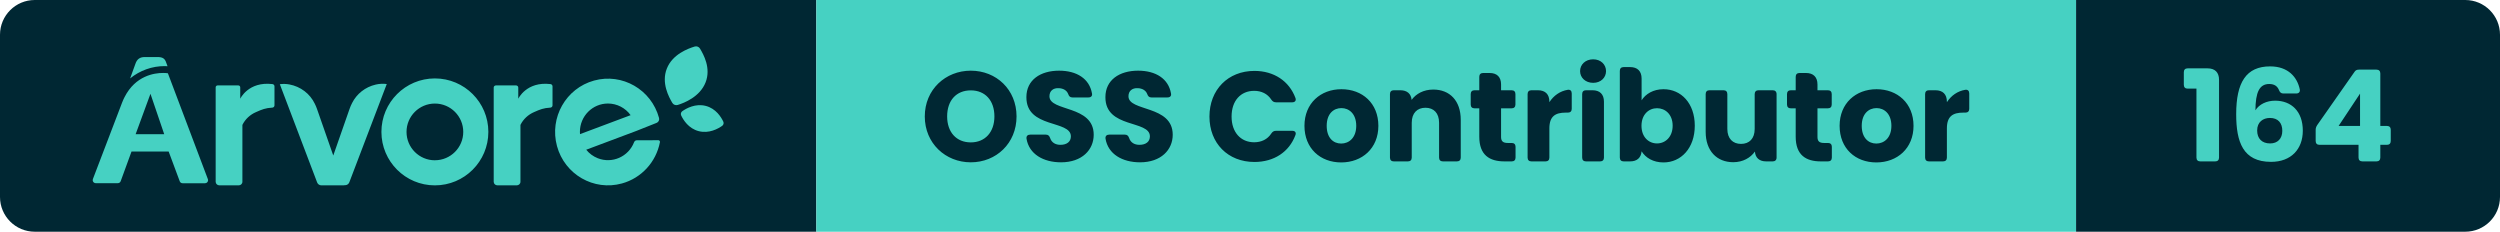
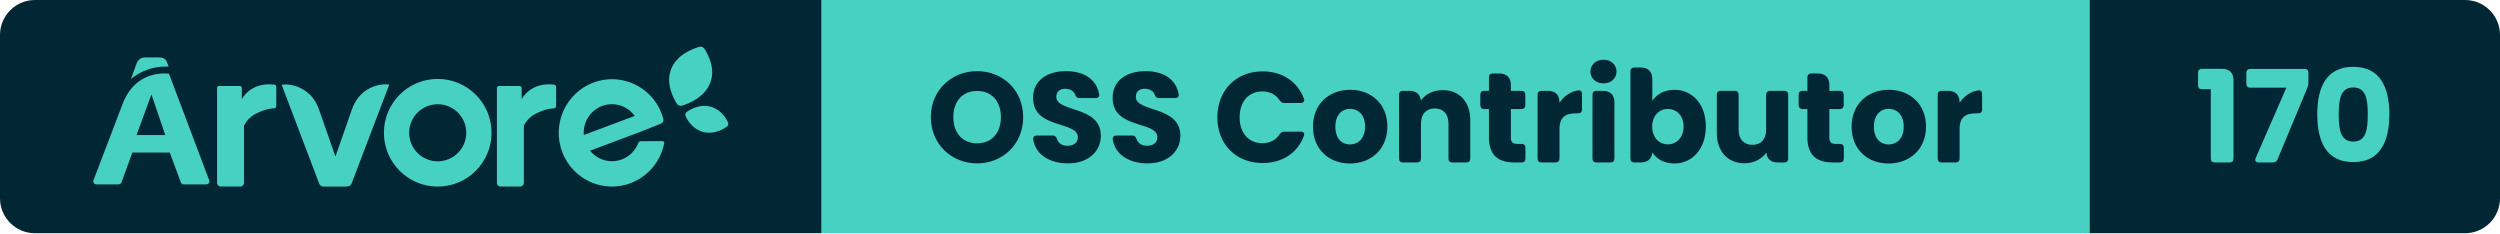
- <svg xmlns="http://www.w3.org/2000/svg" width="215.78" height="20" viewBox="0 0 215.78 20" role="img" aria-label="Árvore — OSS Contributor — 164">
+ <svg xmlns="http://www.w3.org/2000/svg" width="214.38" height="20" viewBox="0 0 214.38 20" role="img" aria-label="Árvore — OSS Contributor — 170">
  <clipPath id="r">
-     <rect width="215.78" height="20" rx="3" />
+     <rect width="214.38" height="20" rx="3" />
  </clipPath>
  <g clip-path="url(#r)">
    <rect x="0" width="70.46" height="20" fill="#002733" />
    <rect x="70.46" width="108.73" height="20" fill="#46D1C2" />
-     <rect x="179.19" width="36.59" height="20" fill="#002733" />
+     <rect x="179.19" width="35.19" height="20" fill="#002733" />
    <g transform="translate(8 4) scale(0.4615)">
      <path d="M 117.723,14.873 C 117.981,14.692 118.072,14.359 117.94,14.079 C 117.558,13.261 116.57,11.626 114.645,11.136 C 112.719,10.646 111.028,11.597 110.276,12.126 C 110.019,12.308 109.929,12.641 110.06,12.923 C 110.443,13.74 111.43,15.373 113.356,15.864 C 115.281,16.354 116.972,15.404 117.723,14.874 M 113.584,0.422 C 113.38,0.079 112.962,-0.08 112.577,0.039 C 111.338,0.419 108.439,1.477 107.379,4.161 C 106.317,6.844 107.755,9.481 108.409,10.579 C 108.611,10.921 109.03,11.079 109.416,10.961 C 110.655,10.583 113.561,9.435 114.622,6.753 C 115.684,4.068 114.238,1.521 113.584,0.423 M 23,25.341 L 23,7.658 C 23,7.465 23.164,7.308 23.367,7.308 L 27.229,7.308 C 27.431,7.308 27.595,7.465 27.595,7.658 L 27.595,9.8 S 29.111,6.526 33.613,7.057 C 33.833,7.082 34,7.262 34,7.475 L 34,11.046 C 34,11.266 33.822,11.448 33.592,11.462 C 32.342,11.528 31.659,11.802 30.578,12.285 C 29.442,12.765 28.526,13.621 28,14.695 L 28,25.332 C 28,25.702 27.688,25.999 27.302,25.999 L 23.698,25.999 C 23.317,25.998 23.006,25.705 23,25.34 M 75,25.341 L 75,7.713 C 74.996,7.493 75.178,7.313 75.41,7.308 L 79.178,7.308 C 79.408,7.308 79.594,7.486 79.594,7.706 L 79.594,9.8 S 81.112,6.526 85.614,7.057 C 85.834,7.082 86.001,7.262 86,7.475 L 86,11.046 C 86.001,11.266 85.822,11.448 85.592,11.462 C 84.347,11.528 83.662,11.802 82.579,12.285 C 81.445,12.765 80.529,13.622 80.003,14.695 L 80.003,25.332 C 80.003,25.702 79.691,25.999 79.303,25.999 L 75.701,25.999 C 75.319,25.999 75.006,25.706 75,25.34 M 64,21.31 C 61.07,21.31 58.695,18.934 58.695,16.005 C 58.695,13.075 61.07,10.7 64,10.7 C 66.93,10.7 69.305,13.075 69.305,16.005 C 69.303,18.932 66.927,21.305 64,21.305 L 64,21.31 Z M 64,6 C 58.476,6 54,10.476 54,16 C 54,21.523 58.476,26 64,26 C 69.523,26 74,21.523 74,16 C 73.999,10.477 69.523,6.001 64,6 Z M 101.765,17.567 C 101.541,17.569 101.341,17.709 101.259,17.921 C 100.206,20.644 97.163,21.989 94.462,20.925 C 93.619,20.593 92.875,20.045 92.302,19.336 L 101.611,15.845 L 105.461,14.316 C 105.828,14.176 106.028,13.774 105.921,13.393 C 104.48,8.079 99.04,4.946 93.768,6.399 C 88.5,7.85 85.395,13.335 86.834,18.65 C 88.274,23.964 93.714,27.097 98.984,25.644 C 102.617,24.644 105.374,21.647 106.089,17.918 C 106.119,17.752 106.011,17.592 105.847,17.561 C 105.829,17.558 105.812,17.557 105.793,17.557 L 101.765,17.567 Z M 96.37,10.694 C 98.045,10.695 99.62,11.504 100.606,12.872 L 91.142,16.419 C 91.142,16.276 91.122,16.134 91.122,15.987 C 91.122,13.065 93.472,10.694 96.37,10.694 Z M 52.926,7.154 C 51.001,7.6 49.381,8.866 48.512,10.605 C 48.324,10.967 48.164,11.34 48.032,11.725 L 44.995,20.419 L 41.968,11.754 C 41.85,11.41 41.71,11.074 41.547,10.748 C 40.649,8.861 38.878,7.513 36.79,7.126 C 36.2,7.016 35.596,7.001 35,7.081 L 41.979,25.458 C 42.101,25.779 42.412,25.994 42.762,26 L 46.905,26 C 46.975,26 47.047,25.99 47.115,25.972 L 47.212,25.972 C 47.564,25.967 47.875,25.751 47.996,25.428 L 55,7.048 C 54.308,6.958 53.605,6.994 52.926,7.154 M 14,3.72 L 13.748,3.04 C 13.512,2.302 13.097,2 12.128,2 L 9.743,2 C 8.816,2 8.287,2.41 8,3.242 L 7,6 C 8.842,4.5 11.125,3.688 13.472,3.696 C 13.668,3.696 13.842,3.71 14,3.72 M 8.034,16.425 L 10.805,8.875 L 13.375,16.425 L 8.035,16.425 Z M 14.064,5.035 C 13.767,4.993 13.467,4.973 13.167,4.977 C 11.522,4.977 8.011,5.48 5.97,9.475 C 5.91,9.591 5.852,9.711 5.794,9.833 C 5.772,9.886 5.746,9.933 5.724,9.986 C 5.647,10.157 5.571,10.333 5.501,10.516 L 0.032,24.835 C -0.071,25.13 0.082,25.453 0.376,25.558 C 0.434,25.578 0.494,25.588 0.556,25.59 L 4.71,25.59 C 4.945,25.59 5.155,25.441 5.236,25.22 L 7.261,19.675 L 14.209,19.675 L 16.279,25.235 C 16.359,25.456 16.57,25.603 16.805,25.602 L 21.024,25.602 C 21.334,25.6 21.584,25.345 21.582,25.035 C 21.58,24.971 21.569,24.908 21.547,24.847 L 14.065,5.035 Z" fill="#46D1C2" fill-rule="evenodd" />
    </g>
    <path d="M4.33 0.08C6.52 0.08 8.28-1.56 8.28-3.88C8.28-6.20 6.53-7.83 4.33-7.83C2.15-7.83 0.36-6.20 0.36-3.88C0.36-1.56 2.15 0.08 4.33 0.08ZM4.33-1.64C3.08-1.64 2.29-2.53 2.29-3.88C2.29-5.26 3.08-6.13 4.33-6.13C5.57-6.13 6.37-5.26 6.37-3.88C6.37-2.53 5.57-1.64 4.33-1.64ZM12.12 0.08C13.93 0.08 14.94-1.00 14.94-2.30C14.94-4.88 11.12-4.28 11.12-5.62C11.12-6.10 11.46-6.34 11.91-6.32C12.31-6.31 12.62-6.13 12.74-5.81C12.81-5.62 12.90-5.52 13.10-5.52L14.49-5.52C14.71-5.52 14.84-5.65 14.79-5.87C14.57-7.13 13.49-7.83 11.95-7.83C10.33-7.83 9.13-7.02 9.13-5.55C9.11-2.82 12.97-3.59 12.97-2.16C12.97-1.70 12.62-1.43 12.07-1.43C11.64-1.43 11.31-1.62 11.18-2.01C11.11-2.21 11.01-2.31 10.81-2.31L9.46-2.31C9.24-2.31 9.11-2.19 9.14-1.96C9.36-0.63 10.59 0.08 12.12 0.08ZM18.94 0.08C20.75 0.08 21.76-1.00 21.76-2.30C21.76-4.88 17.94-4.28 17.94-5.62C17.94-6.10 18.28-6.34 18.73-6.32C19.13-6.31 19.44-6.13 19.56-5.81C19.63-5.62 19.72-5.52 19.92-5.52L21.31-5.52C21.53-5.52 21.66-5.65 21.61-5.87C21.39-7.13 20.31-7.83 18.77-7.83C17.15-7.83 15.95-7.02 15.95-5.55C15.93-2.82 19.79-3.59 19.79-2.16C19.79-1.70 19.44-1.43 18.89-1.43C18.46-1.43 18.13-1.62 18.00-2.01C17.93-2.21 17.83-2.31 17.63-2.31L16.28-2.31C16.06-2.31 15.93-2.19 15.96-1.96C16.18-0.63 17.41 0.08 18.94 0.08ZM28.81-7.81C26.53-7.81 24.93-6.18 24.93-3.87C24.93-1.56 26.53 0.05 28.81 0.05C30.50 0.05 31.81-0.81 32.35-2.27C32.44-2.50 32.31-2.64 32.08-2.64L30.67-2.64C30.49-2.64 30.37-2.56 30.27-2.41C29.94-1.90 29.41-1.65 28.79-1.65C27.63-1.65 26.84-2.51 26.84-3.87C26.84-5.24 27.63-6.09 28.79-6.09C29.41-6.09 29.94-5.84 30.27-5.33C30.37-5.18 30.49-5.10 30.67-5.10L32.08-5.10C32.31-5.10 32.44-5.25 32.35-5.48C31.81-6.93 30.50-7.81 28.81-7.81ZM36.30 0.09C38.10 0.09 39.51-1.12 39.51-3.07C39.51-5.02 38.13-6.23 36.32-6.23C34.53-6.23 33.13-5.02 33.13-3.07C33.13-1.12 34.50 0.09 36.30 0.09ZM36.30-1.54C35.62-1.54 35.05-2.03 35.05-3.07C35.05-4.11 35.64-4.60 36.32-4.60C36.98-4.60 37.60-4.11 37.60-3.07C37.60-2.03 36.97-1.54 36.30-1.54ZM40.51-5.81L40.51-0.33C40.51-0.12 40.63 0 40.84 0L42.06 0C42.27 0 42.39-0.12 42.39-0.33L42.39-3.33C42.39-4.17 42.86-4.63 43.57-4.63C44.29-4.63 44.75-4.17 44.75-3.33L44.75-0.33C44.75-0.12 44.87 0 45.08 0L46.29 0C46.50 0 46.62-0.12 46.62-0.33L46.62-3.59C46.62-5.24 45.67-6.20 44.25-6.20C43.42-6.20 42.76-5.84 42.38-5.31C42.33-5.84 41.99-6.14 41.40-6.14L40.84-6.14C40.63-6.14 40.51-6.02 40.51-5.81ZM48.22-7.30L48.22-6.14L47.81-6.14C47.60-6.14 47.48-6.02 47.48-5.81L47.48-4.91C47.48-4.70 47.60-4.58 47.81-4.58L48.22-4.58L48.22-2.13C48.22-0.54 49.11 0 50.39 0L51.02 0C51.23 0 51.35-0.12 51.35-0.33L51.35-1.26C51.35-1.47 51.23-1.59 51.02-1.59L50.68-1.59C50.26-1.59 50.10-1.75 50.10-2.11L50.10-4.58L51.01-4.58C51.22-4.58 51.34-4.70 51.34-4.91L51.34-5.81C51.34-6.02 51.22-6.14 51.01-6.14L50.10-6.14L50.10-6.64C50.10-7.28 49.75-7.63 49.11-7.63L48.55-7.63C48.34-7.63 48.22-7.51 48.22-7.30ZM52.39-5.81L52.39-0.33C52.39-0.12 52.51 0 52.72 0L53.94 0C54.15 0 54.27-0.12 54.27-0.33L54.27-2.85C54.27-3.90 54.79-4.21 55.68-4.21L55.87-4.21C56.08-4.21 56.20-4.33 56.20-4.54L56.20-5.86C56.20-6.08 56.08-6.21 55.86-6.18C55.19-6.07 54.64-5.68 54.27-5.11L54.27-5.15C54.27-5.79 53.92-6.14 53.28-6.14L52.72-6.14C52.51-6.14 52.39-6.02 52.39-5.81ZM57.10-5.81L57.10-0.33C57.10-0.12 57.22 0 57.43 0L58.65 0C58.86 0 58.98-0.12 58.98-0.33L58.98-5.15C58.98-5.79 58.63-6.14 57.99-6.14L57.43-6.14C57.22-6.14 57.10-6.02 57.10-5.81ZM56.92-7.79C56.92-7.23 57.38-6.78 58.05-6.78C58.71-6.78 59.16-7.23 59.16-7.79C59.16-8.36 58.71-8.81 58.05-8.81C57.38-8.81 56.92-8.36 56.92-7.79ZM64.12-6.23C63.24-6.23 62.57-5.82 62.23-5.27L62.23-7.15C62.23-7.79 61.87-8.14 61.24-8.14L60.68-8.14C60.47-8.14 60.35-8.02 60.35-7.81L60.35-0.33C60.35-0.12 60.47 0 60.68 0L61.24 0C61.83 0 62.18-0.31 62.23-0.87C62.57-0.32 63.22 0.09 64.12 0.09C65.63 0.09 66.82-1.14 66.82-3.08C66.82-5.02 65.64-6.23 64.12-6.23ZM63.56-4.59C64.27-4.59 64.91-4.06 64.91-3.08C64.91-2.10 64.27-1.55 63.56-1.55C62.85-1.55 62.22-2.09 62.22-3.07C62.22-4.05 62.85-4.59 63.56-4.59ZM73.88-0.33L73.88-5.81C73.88-6.02 73.75-6.14 73.55-6.14L72.32-6.14C72.12-6.14 71.99-6.02 71.99-5.81L71.99-2.80C71.99-1.97 71.53-1.51 70.81-1.51C70.10-1.51 69.63-1.97 69.63-2.80L69.63-5.81C69.63-6.02 69.51-6.14 69.30-6.14L68.09-6.14C67.88-6.14 67.76-6.02 67.76-5.81L67.76-2.55C67.76-0.91 68.72 0.07 70.14 0.07C70.97 0.07 71.63-0.31 72.01-0.85C72.05-0.30 72.40 0 72.98 0L73.55 0C73.75 0 73.88-0.12 73.88-0.33ZM75.53-7.30L75.53-6.14L75.11-6.14C74.90-6.14 74.78-6.02 74.78-5.81L74.78-4.91C74.78-4.70 74.90-4.58 75.11-4.58L75.53-4.58L75.53-2.13C75.53-0.54 76.42 0 77.69 0L78.32 0C78.53 0 78.65-0.12 78.65-0.33L78.65-1.26C78.65-1.47 78.53-1.59 78.32-1.59L77.98-1.59C77.56-1.59 77.41-1.75 77.41-2.11L77.41-4.58L78.31-4.58C78.52-4.58 78.64-4.70 78.64-4.91L78.64-5.81C78.64-6.02 78.52-6.14 78.31-6.14L77.41-6.14L77.41-6.64C77.41-7.28 77.05-7.63 76.42-7.63L75.86-7.63C75.65-7.63 75.53-7.51 75.53-7.30ZM82.49 0.09C84.29 0.09 85.70-1.12 85.70-3.07C85.70-5.02 84.31-6.23 82.51-6.23C80.72-6.23 79.32-5.02 79.32-3.07C79.32-1.12 80.68 0.09 82.49 0.09ZM82.49-1.54C81.81-1.54 81.23-2.03 81.23-3.07C81.23-4.11 81.83-4.60 82.51-4.60C83.17-4.60 83.79-4.11 83.79-3.07C83.79-2.03 83.16-1.54 82.49-1.54ZM86.70-5.81L86.70-0.33C86.70-0.12 86.82 0 87.03 0L88.25 0C88.46 0 88.58-0.12 88.58-0.33L88.58-2.85C88.58-3.90 89.10-4.21 89.99-4.21L90.18-4.21C90.39-4.21 90.51-4.33 90.51-4.54L90.51-5.86C90.51-6.08 90.39-6.21 90.17-6.18C89.50-6.07 88.95-5.68 88.58-5.11L88.58-5.15C88.58-5.79 88.23-6.14 87.59-6.14L87.03-6.14C86.82-6.14 86.70-6.02 86.70-5.81Z" fill="#002733" transform="translate(79.46 13.93)" />
-     <path d="M0.63-6.28L1.39-6.28L1.39-0.33C1.39-0.12 1.51 0 1.72 0L3.01 0C3.22 0 3.34-0.12 3.34-0.33L3.34-7.04C3.34-7.68 2.99-8.03 2.35-8.03L0.63-8.03C0.42-8.03 0.30-7.91 0.30-7.70L0.30-6.61C0.30-6.40 0.42-6.28 0.63-6.28ZM8.89-5.86L10.00-5.86C10.22-5.86 10.35-5.99 10.31-6.21C10.09-7.27 9.31-8.20 7.75-8.20C5.68-8.20 4.82-6.82 4.82-4.07C4.82-1.67 5.41 0.04 7.83 0.04C9.56 0.04 10.57-1.06 10.57-2.65C10.57-4.32 9.58-5.24 8.18-5.24C7.45-5.24 6.80-4.93 6.48-4.41C6.49-5.96 6.82-6.68 7.67-6.68C8.12-6.68 8.38-6.49 8.52-6.14C8.59-5.96 8.70-5.86 8.89-5.86ZM6.63-2.67C6.63-3.40 7.14-3.75 7.73-3.75C8.44-3.75 8.80-3.31 8.80-2.64C8.80-1.96 8.39-1.55 7.75-1.55C7.04-1.55 6.63-1.97 6.63-2.67ZM12.01-1.43L15.38-1.43L15.38-0.33C15.38-0.12 15.50 0 15.71 0L16.93 0C17.14 0 17.26-0.12 17.26-0.33L17.26-1.43L17.83-1.43C18.04-1.43 18.16-1.55 18.16-1.76L18.16-2.73C18.16-2.94 18.04-3.06 17.83-3.06L17.26-3.06L17.26-7.59C17.26-7.80 17.14-7.92 16.93-7.92L15.41-7.92C15.23-7.92 15.11-7.86 15.02-7.71L11.81-3.13C11.73-3.00 11.68-2.88 11.68-2.73L11.68-1.76C11.68-1.55 11.80-1.43 12.01-1.43ZM15.51-3.06L13.66-3.06L15.51-5.85Z" fill="#46D1C2" transform="translate(188.19 13.93)" />
+     <path d="M0.63-6.28L1.39-6.28L1.39-0.33C1.39-0.12 1.51 0 1.72 0L3.01 0C3.22 0 3.34-0.12 3.34-0.33L3.34-7.04C3.34-7.68 2.99-8.03 2.35-8.03L0.63-8.03C0.42-8.03 0.30-7.91 0.30-7.70L0.30-6.61C0.30-6.40 0.42-6.28 0.63-6.28ZM9.43-8.02L4.77-8.02C4.57-8.02 4.44-7.90 4.44-7.69L4.44-6.74C4.44-6.53 4.57-6.41 4.77-6.41L7.87-6.41L5.24-0.38C5.14-0.15 5.25 0 5.49 0L6.72 0C6.91 0 7.04-0.09 7.11-0.25L9.68-6.42C9.73-6.57 9.76-6.68 9.76-6.83L9.76-7.69C9.76-7.90 9.64-8.02 9.43-8.02ZM13.61-8.20C11.32-8.20 10.52-6.48 10.52-4.13C10.52-1.75 11.32-0.03 13.61-0.03C15.89-0.03 16.70-1.75 16.70-4.13C16.70-6.48 15.89-8.20 13.61-8.20ZM13.61-6.43C14.72-6.43 14.85-5.36 14.85-4.13C14.85-2.85 14.72-1.79 13.61-1.79C12.50-1.79 12.36-2.85 12.36-4.13C12.36-5.36 12.50-6.43 13.61-6.43Z" fill="#46D1C2" transform="translate(188.19 13.93)" />
  </g>
</svg>
